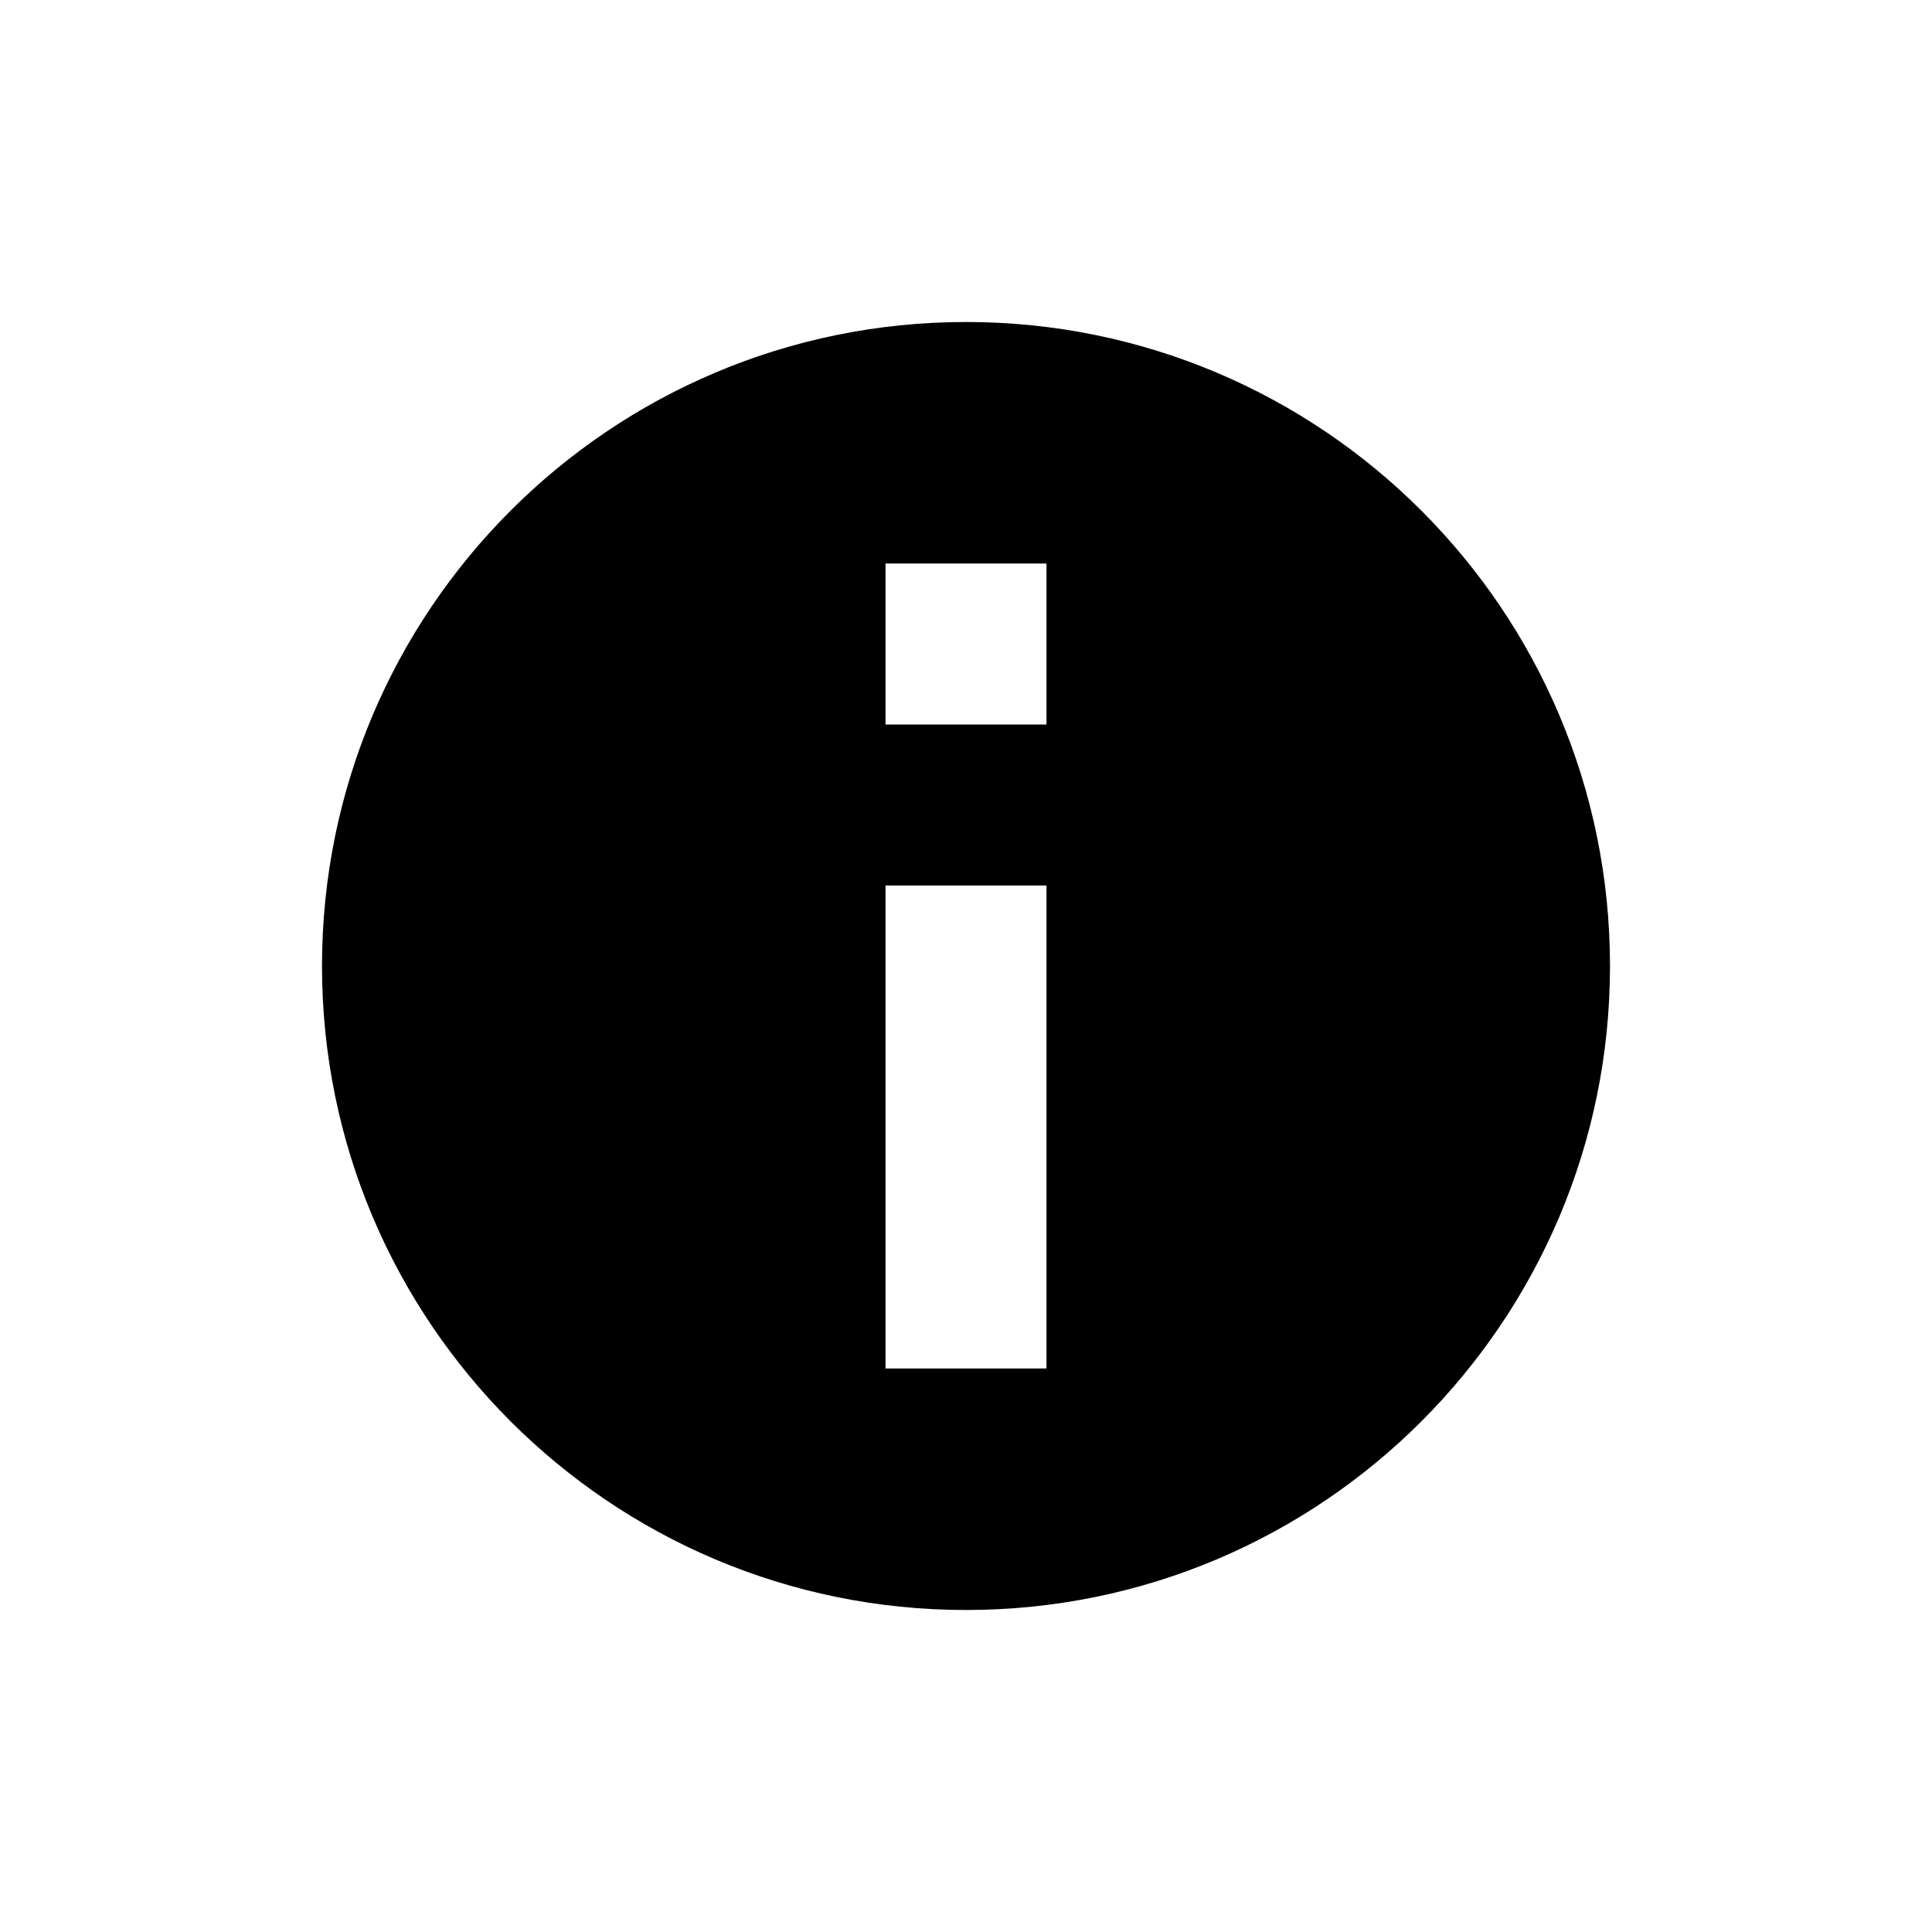
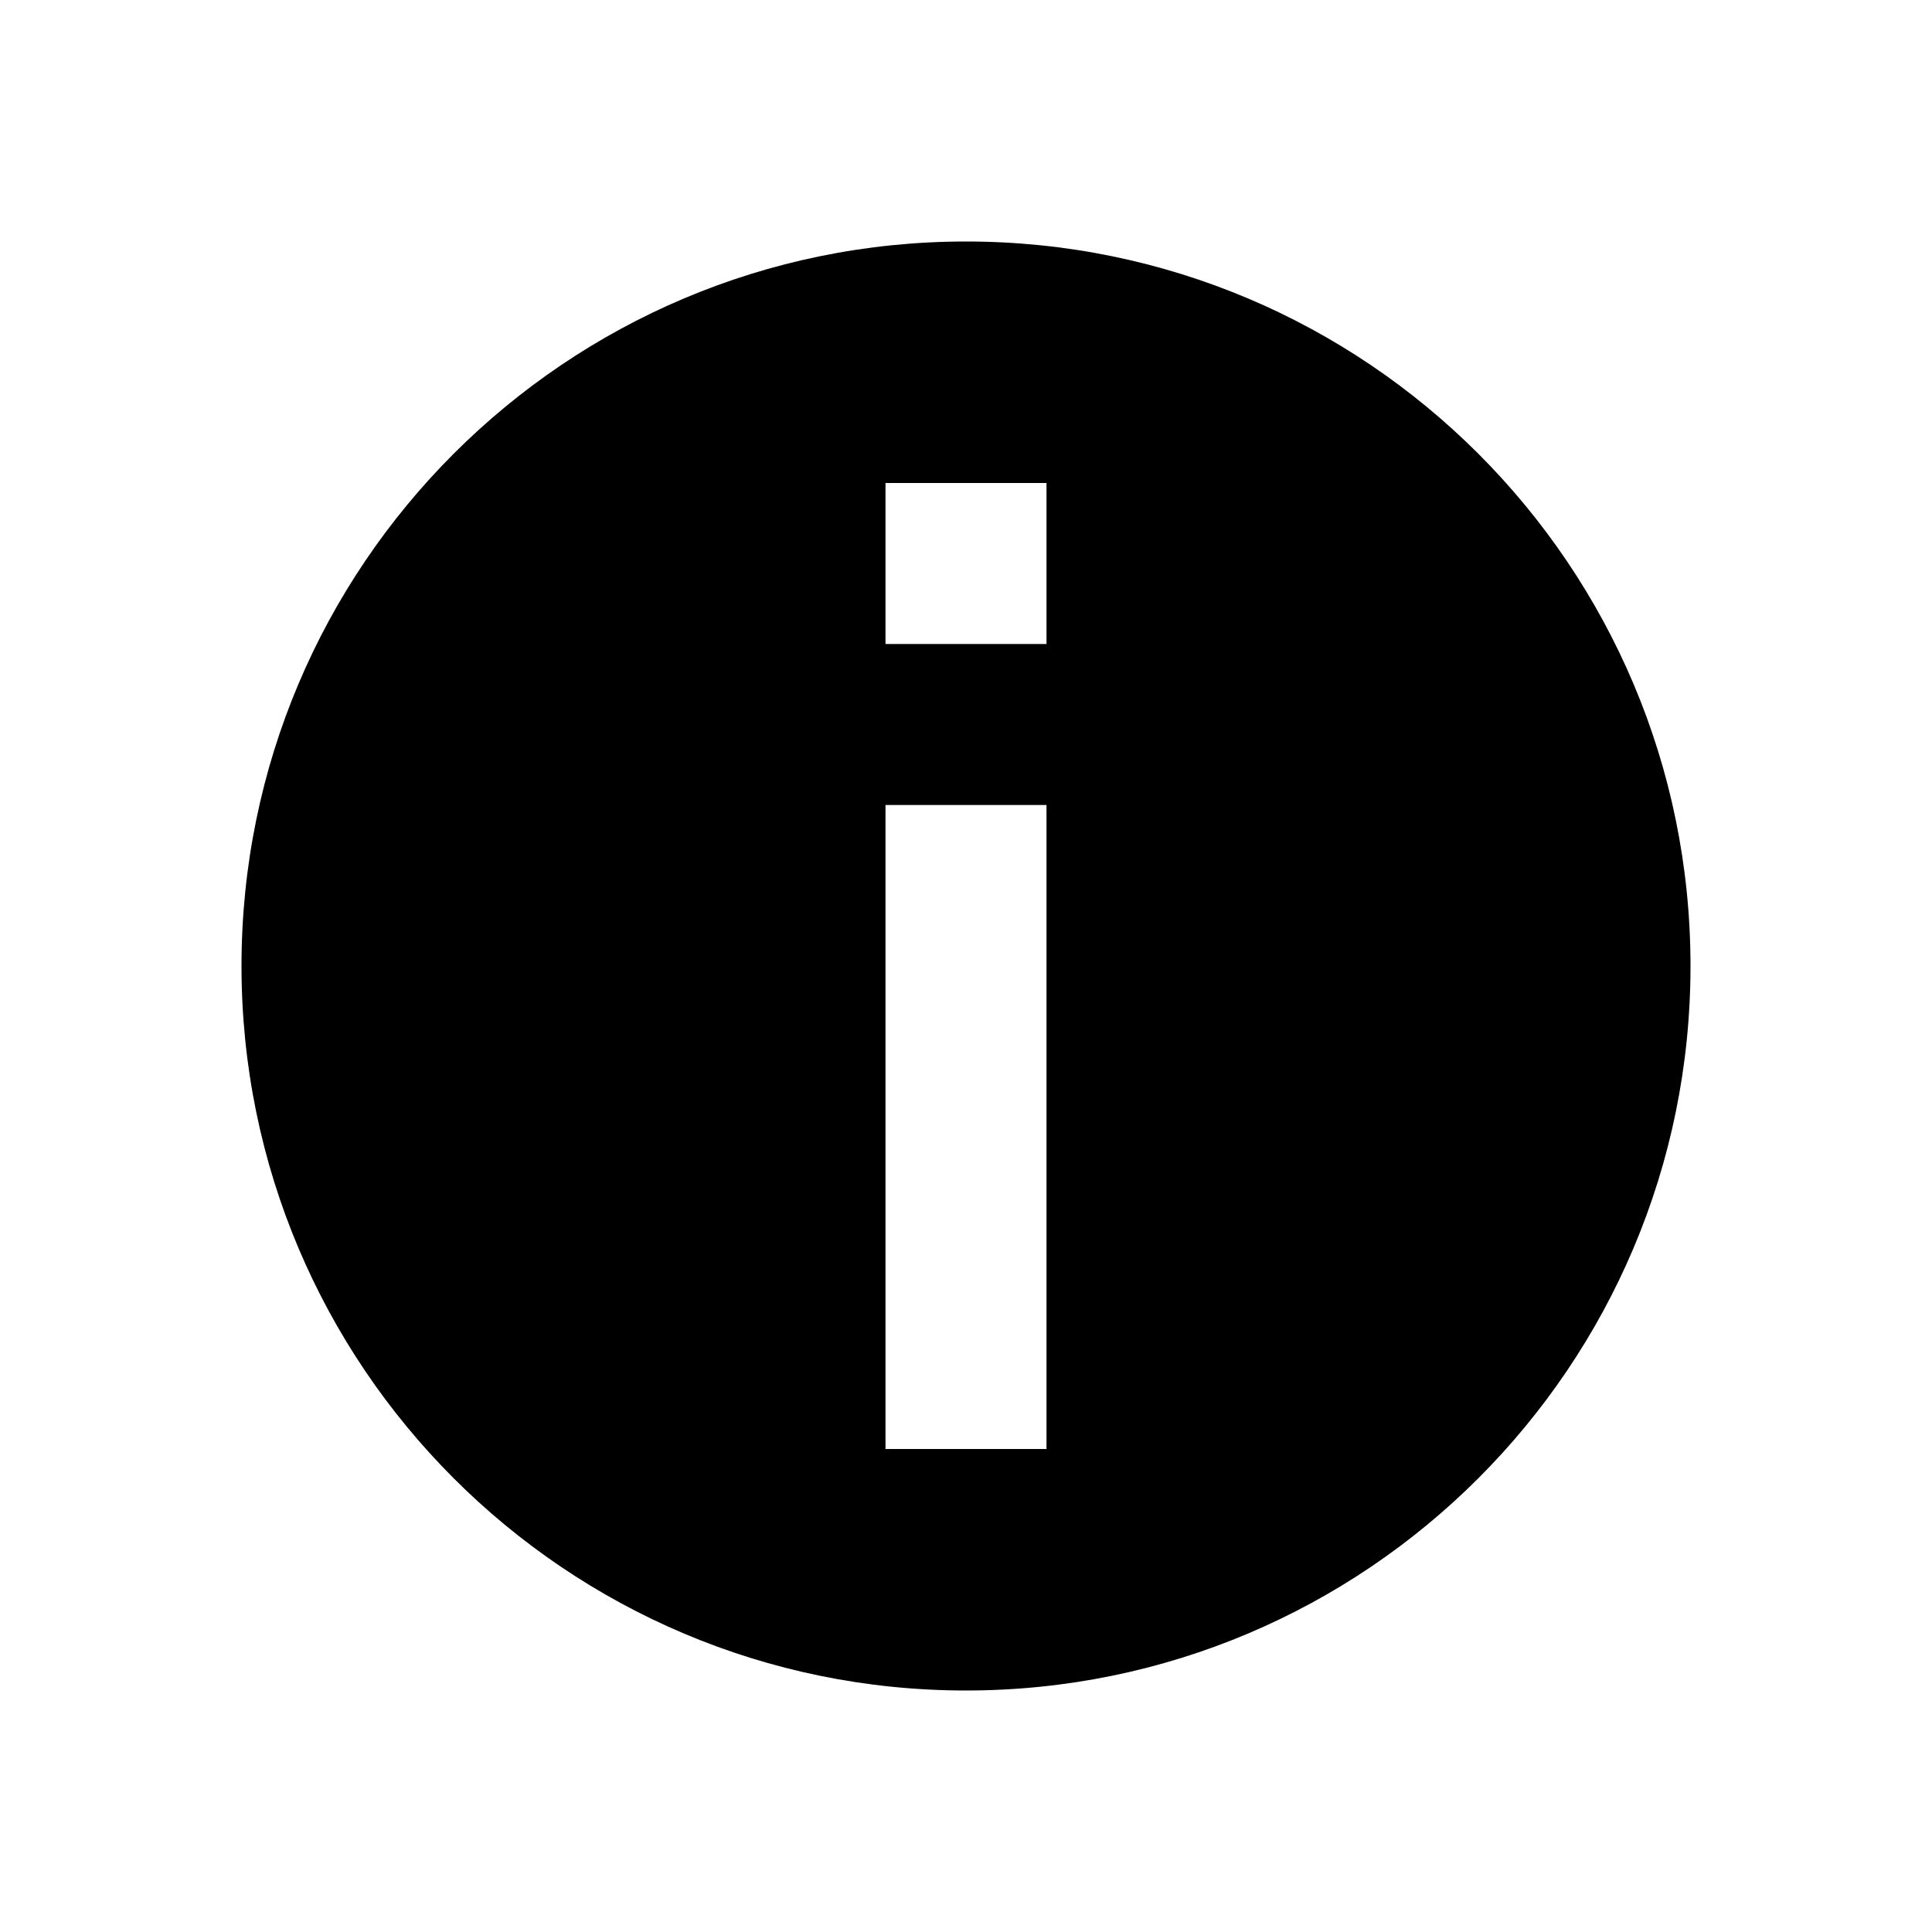
<svg xmlns="http://www.w3.org/2000/svg" viewBox="0 0 24 24">
-   <path d="M13 9h-2V7h2v2zm0 8h-2v-6h2v6zM12 4a8 8 0 100 16 8 8 0 000-16z" fill-rule="evenodd" />
+   <path d="M12 3a9 9 0 100 18 9 9 0 000-18zm1 15h-2v-8h2v8zm0-10h-2V6h2v2z" fill="#000" fill-rule="nonzero" />
</svg>
